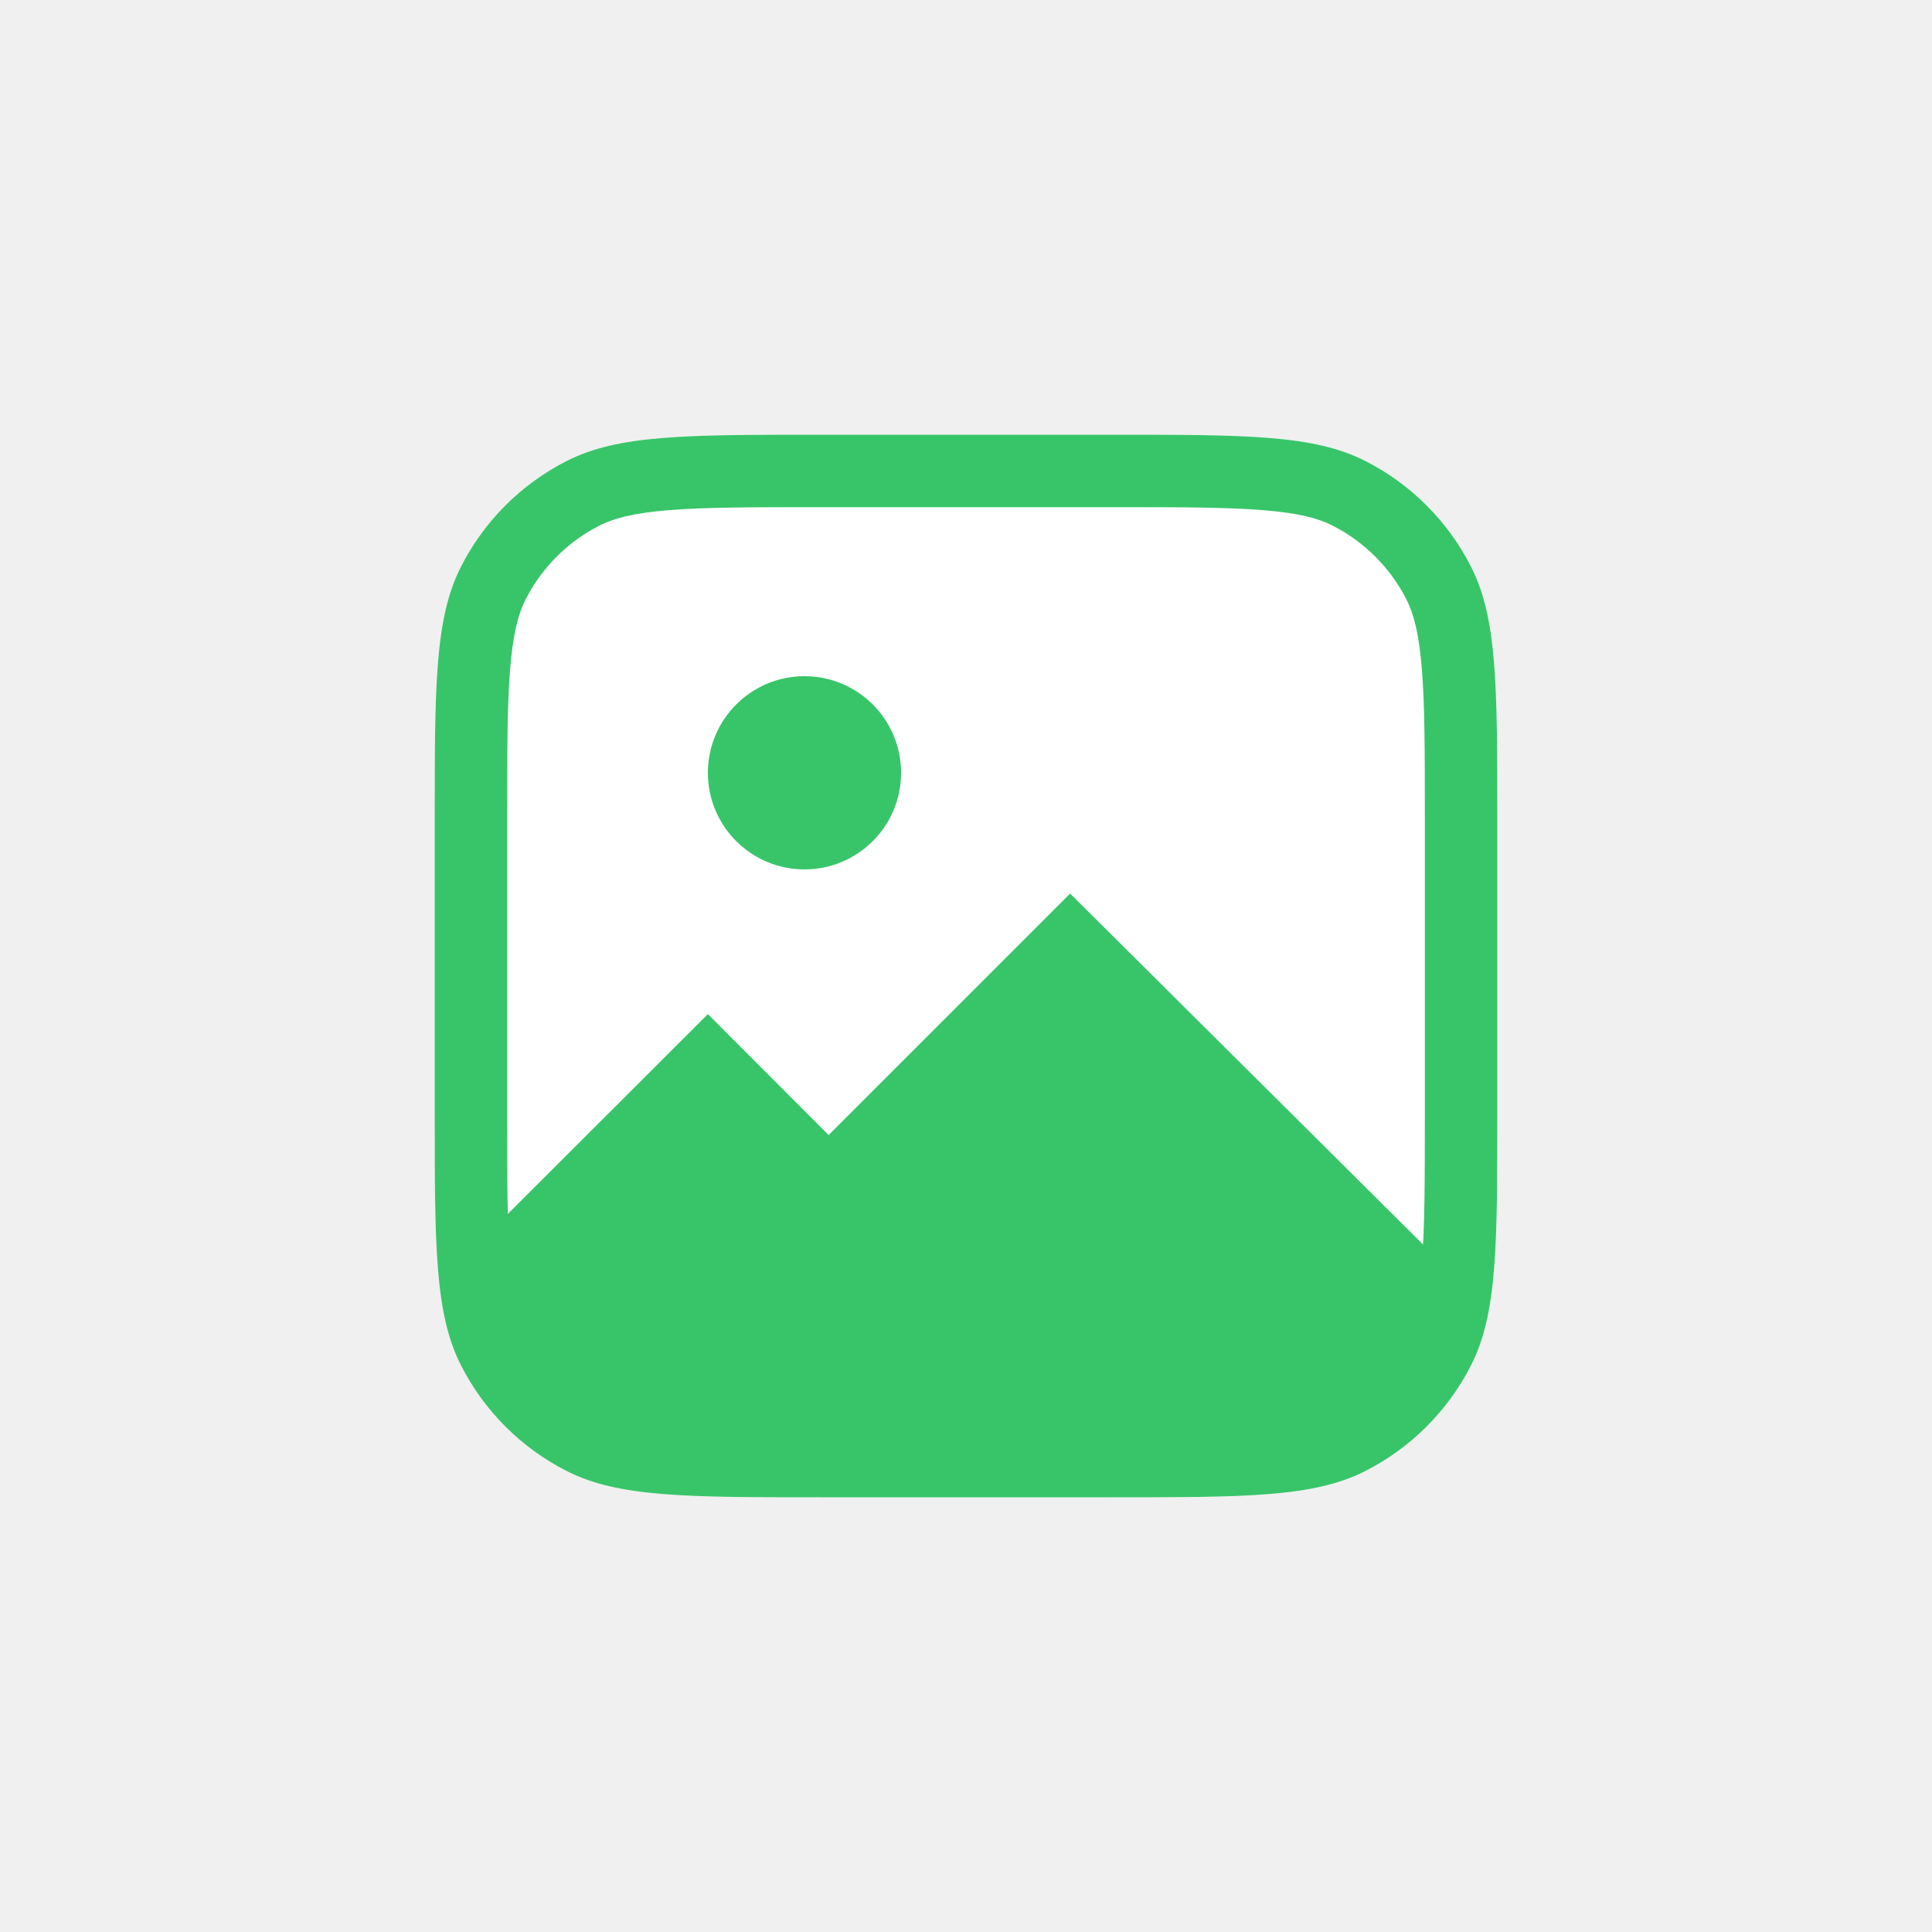
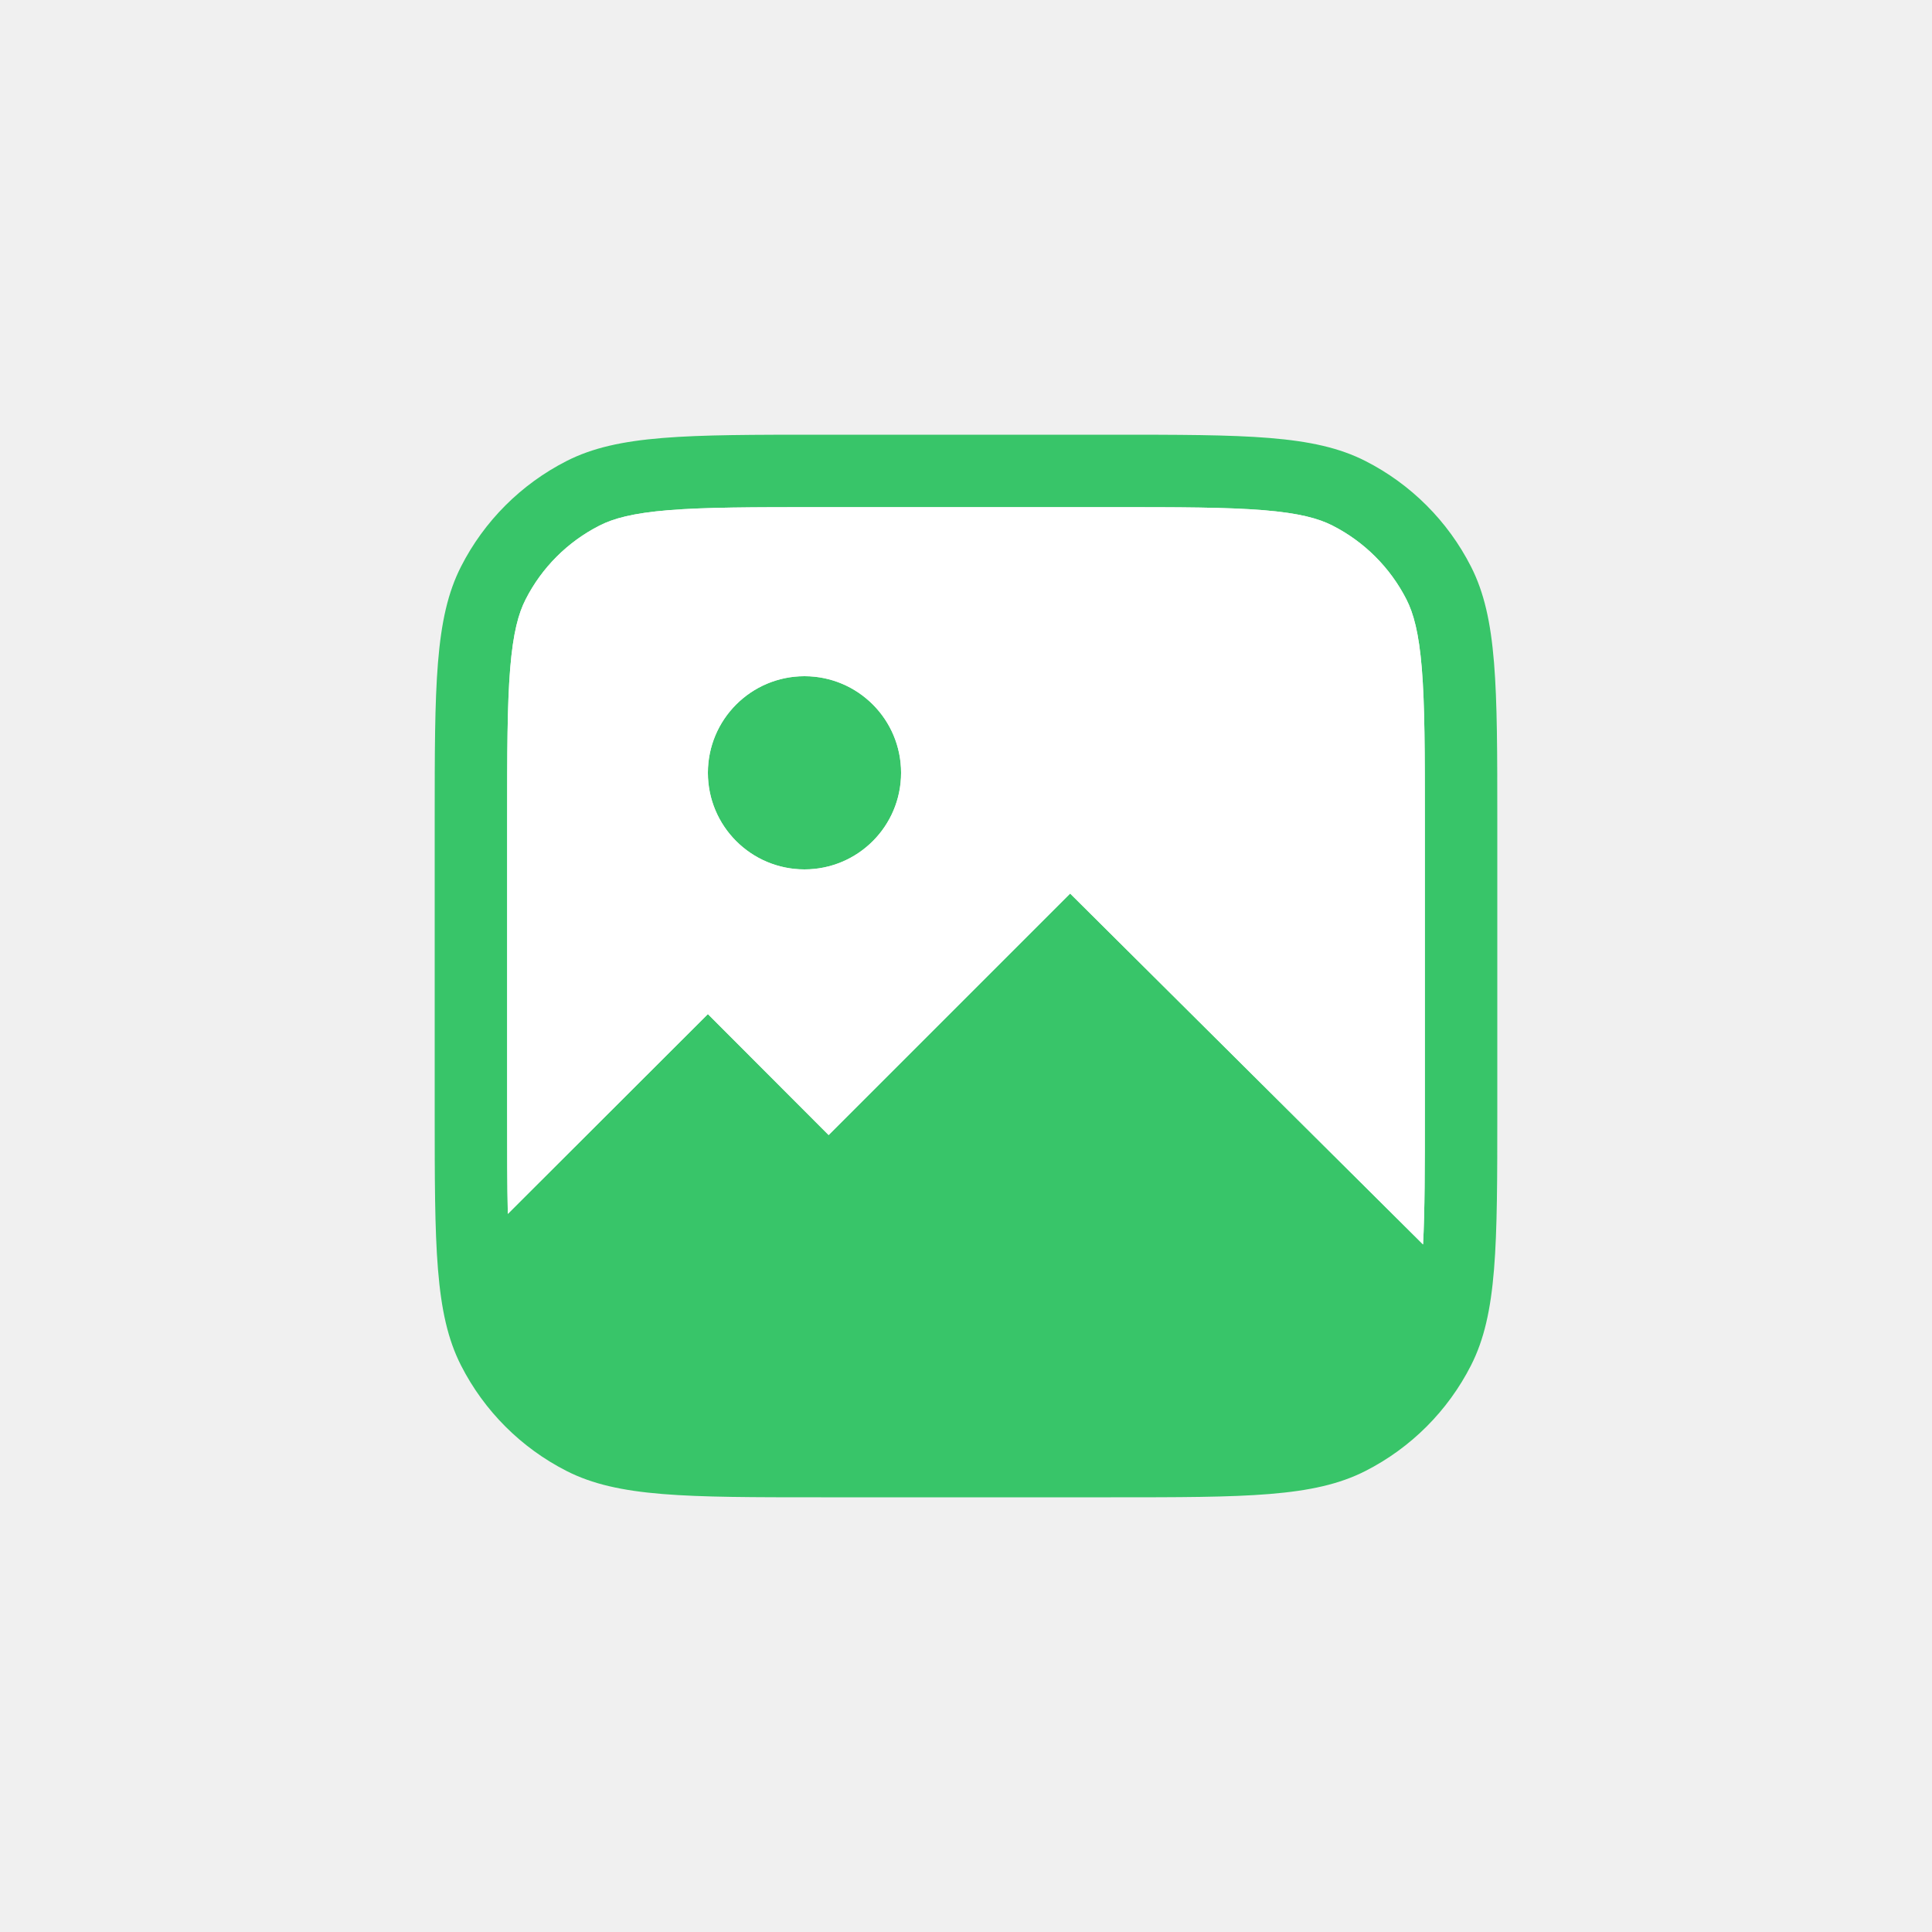
<svg xmlns="http://www.w3.org/2000/svg" width="40" height="40" viewBox="0 0 40 40" fill="none">
-   <path fill-rule="evenodd" clip-rule="evenodd" d="M30.455 11.73C31 12.8 31 14.2 31 17V23C31 25.8 31 27.2 30.455 28.27C29.976 29.211 29.211 29.976 28.27 30.455C27.2 31 25.8 31 23 31H17C14.2 31 12.8 31 11.73 30.455C10.789 29.976 10.024 29.211 9.545 28.27C9 27.2 9 25.8 9 23V17C9 14.2 9 12.8 9.545 11.73C10.024 10.789 10.789 10.024 11.73 9.545C12.8 9 14.2 9 17 9H23C25.8 9 27.2 9 28.27 9.545C29.211 10.024 29.976 10.789 30.455 11.73Z" fill="white" />
-   <path fill-rule="evenodd" clip-rule="evenodd" d="M29.437 13.838C29.499 14.597 29.5 15.575 29.5 17V23C29.5 24.425 29.499 25.403 29.437 26.162C29.376 26.903 29.265 27.301 29.119 27.589C28.783 28.247 28.247 28.783 27.589 29.119C27.301 29.265 26.903 29.376 26.162 29.437C25.403 29.499 24.425 29.5 23 29.5H17C15.575 29.5 14.597 29.499 13.838 29.437C13.097 29.376 12.699 29.265 12.411 29.119C11.752 28.783 11.217 28.247 10.882 27.589C10.735 27.301 10.624 26.903 10.563 26.162C10.501 25.403 10.5 24.425 10.5 23V17C10.5 15.575 10.501 14.597 10.563 13.838C10.624 13.097 10.735 12.699 10.882 12.411C11.217 11.752 11.752 11.217 12.411 10.882C12.699 10.735 13.097 10.624 13.838 10.563C14.597 10.501 15.575 10.5 17 10.5H23C24.425 10.5 25.403 10.501 26.162 10.563C26.903 10.624 27.301 10.735 27.589 10.882C28.247 11.217 28.783 11.752 29.119 12.411C29.265 12.699 29.376 13.097 29.437 13.838ZM31 17C31 14.2 31 12.8 30.455 11.73C29.976 10.789 29.211 10.024 28.27 9.545C27.2 9 25.8 9 23 9H17C14.2 9 12.8 9 11.73 9.545C10.789 10.024 10.024 10.789 9.545 11.73C9 12.8 9 14.2 9 17V23C9 25.8 9 27.2 9.545 28.27C10.024 29.211 10.789 29.976 11.73 30.455C12.8 31 14.2 31 17 31H23C25.8 31 27.2 31 28.27 30.455C29.211 29.976 29.976 29.211 30.455 28.27C31 27.2 31 25.8 31 23V17Z" fill="#38C569" />
-   <path d="M16.656 18C15.552 18 14.656 17.105 14.656 16C14.656 14.895 15.552 14 16.656 14C17.761 14 18.656 14.895 18.656 16C18.656 17.105 17.761 18 16.656 18Z" fill="#38C569" />
-   <path d="M22.156 18.5L29.656 25.958L28.656 30H11.656L9.656 25.989L14.656 20.996L17.156 23.5L22.156 18.5Z" fill="#38C569" />
+   <path fill-rule="evenodd" clip-rule="evenodd" d="M29.437 13.838C29.499 14.597 29.5 15.575 29.5 17V23C29.5 24.189 29.499 25.067 29.463 25.765L22.156 18.5L17.156 23.5L14.656 20.996L10.514 25.132C10.5 24.55 10.5 23.855 10.5 23V17C10.5 15.575 10.501 14.597 10.563 13.838C10.624 13.097 10.735 12.699 10.882 12.411C11.217 11.752 11.752 11.217 12.411 10.882C12.699 10.735 13.097 10.624 13.838 10.563C14.597 10.501 15.575 10.5 17 10.5H23C24.425 10.5 25.403 10.501 26.162 10.563C26.903 10.624 27.301 10.735 27.589 10.882C28.247 11.217 28.783 11.752 29.119 12.411C29.265 12.699 29.376 13.097 29.437 13.838ZM31 17C31 14.2 31 12.8 30.455 11.73C29.976 10.789 29.211 10.024 28.27 9.545C27.2 9 25.8 9 23 9H17C14.2 9 12.8 9 11.73 9.545C10.789 10.024 10.024 10.789 9.545 11.73C9 12.8 9 14.2 9 17V23C9 25.8 9 27.2 9.545 28.27C10.024 29.211 10.789 29.976 11.73 30.455C12.8 31 14.2 31 17 31H23C25.8 31 27.2 31 28.27 30.455C29.211 29.976 29.976 29.211 30.455 28.27C31 27.2 31 25.8 31 23V17ZM16.656 18C15.552 18 14.656 17.105 14.656 16C14.656 14.895 15.552 14 16.656 14C17.761 14 18.656 14.895 18.656 16C18.656 17.105 17.761 18 16.656 18Z" fill="#38C569" />
+   <path fill-rule="evenodd" clip-rule="evenodd" d="M29.5 17C29.5 15.575 29.499 14.597 29.437 13.838C29.376 13.097 29.265 12.699 29.119 12.411C28.783 11.752 28.247 11.217 27.589 10.882C27.301 10.735 26.903 10.624 26.162 10.563C25.403 10.501 24.425 10.5 23 10.5H17C15.575 10.5 14.597 10.501 13.838 10.563C13.097 10.624 12.699 10.735 12.411 10.882C11.752 11.217 11.217 11.752 10.882 12.411C10.735 12.699 10.624 13.097 10.563 13.838C10.501 14.597 10.5 15.575 10.5 17V23C10.5 23.855 10.5 24.55 10.514 25.132L14.656 20.996L17.156 23.5L22.156 18.5L29.463 25.765C29.499 25.067 29.5 24.189 29.5 23V17ZM14.656 16C14.656 17.105 15.552 18 16.656 18C17.761 18 18.656 17.105 18.656 16C18.656 14.895 17.761 14 16.656 14C15.552 14 14.656 14.895 14.656 16Z" fill="white" />
</svg>
